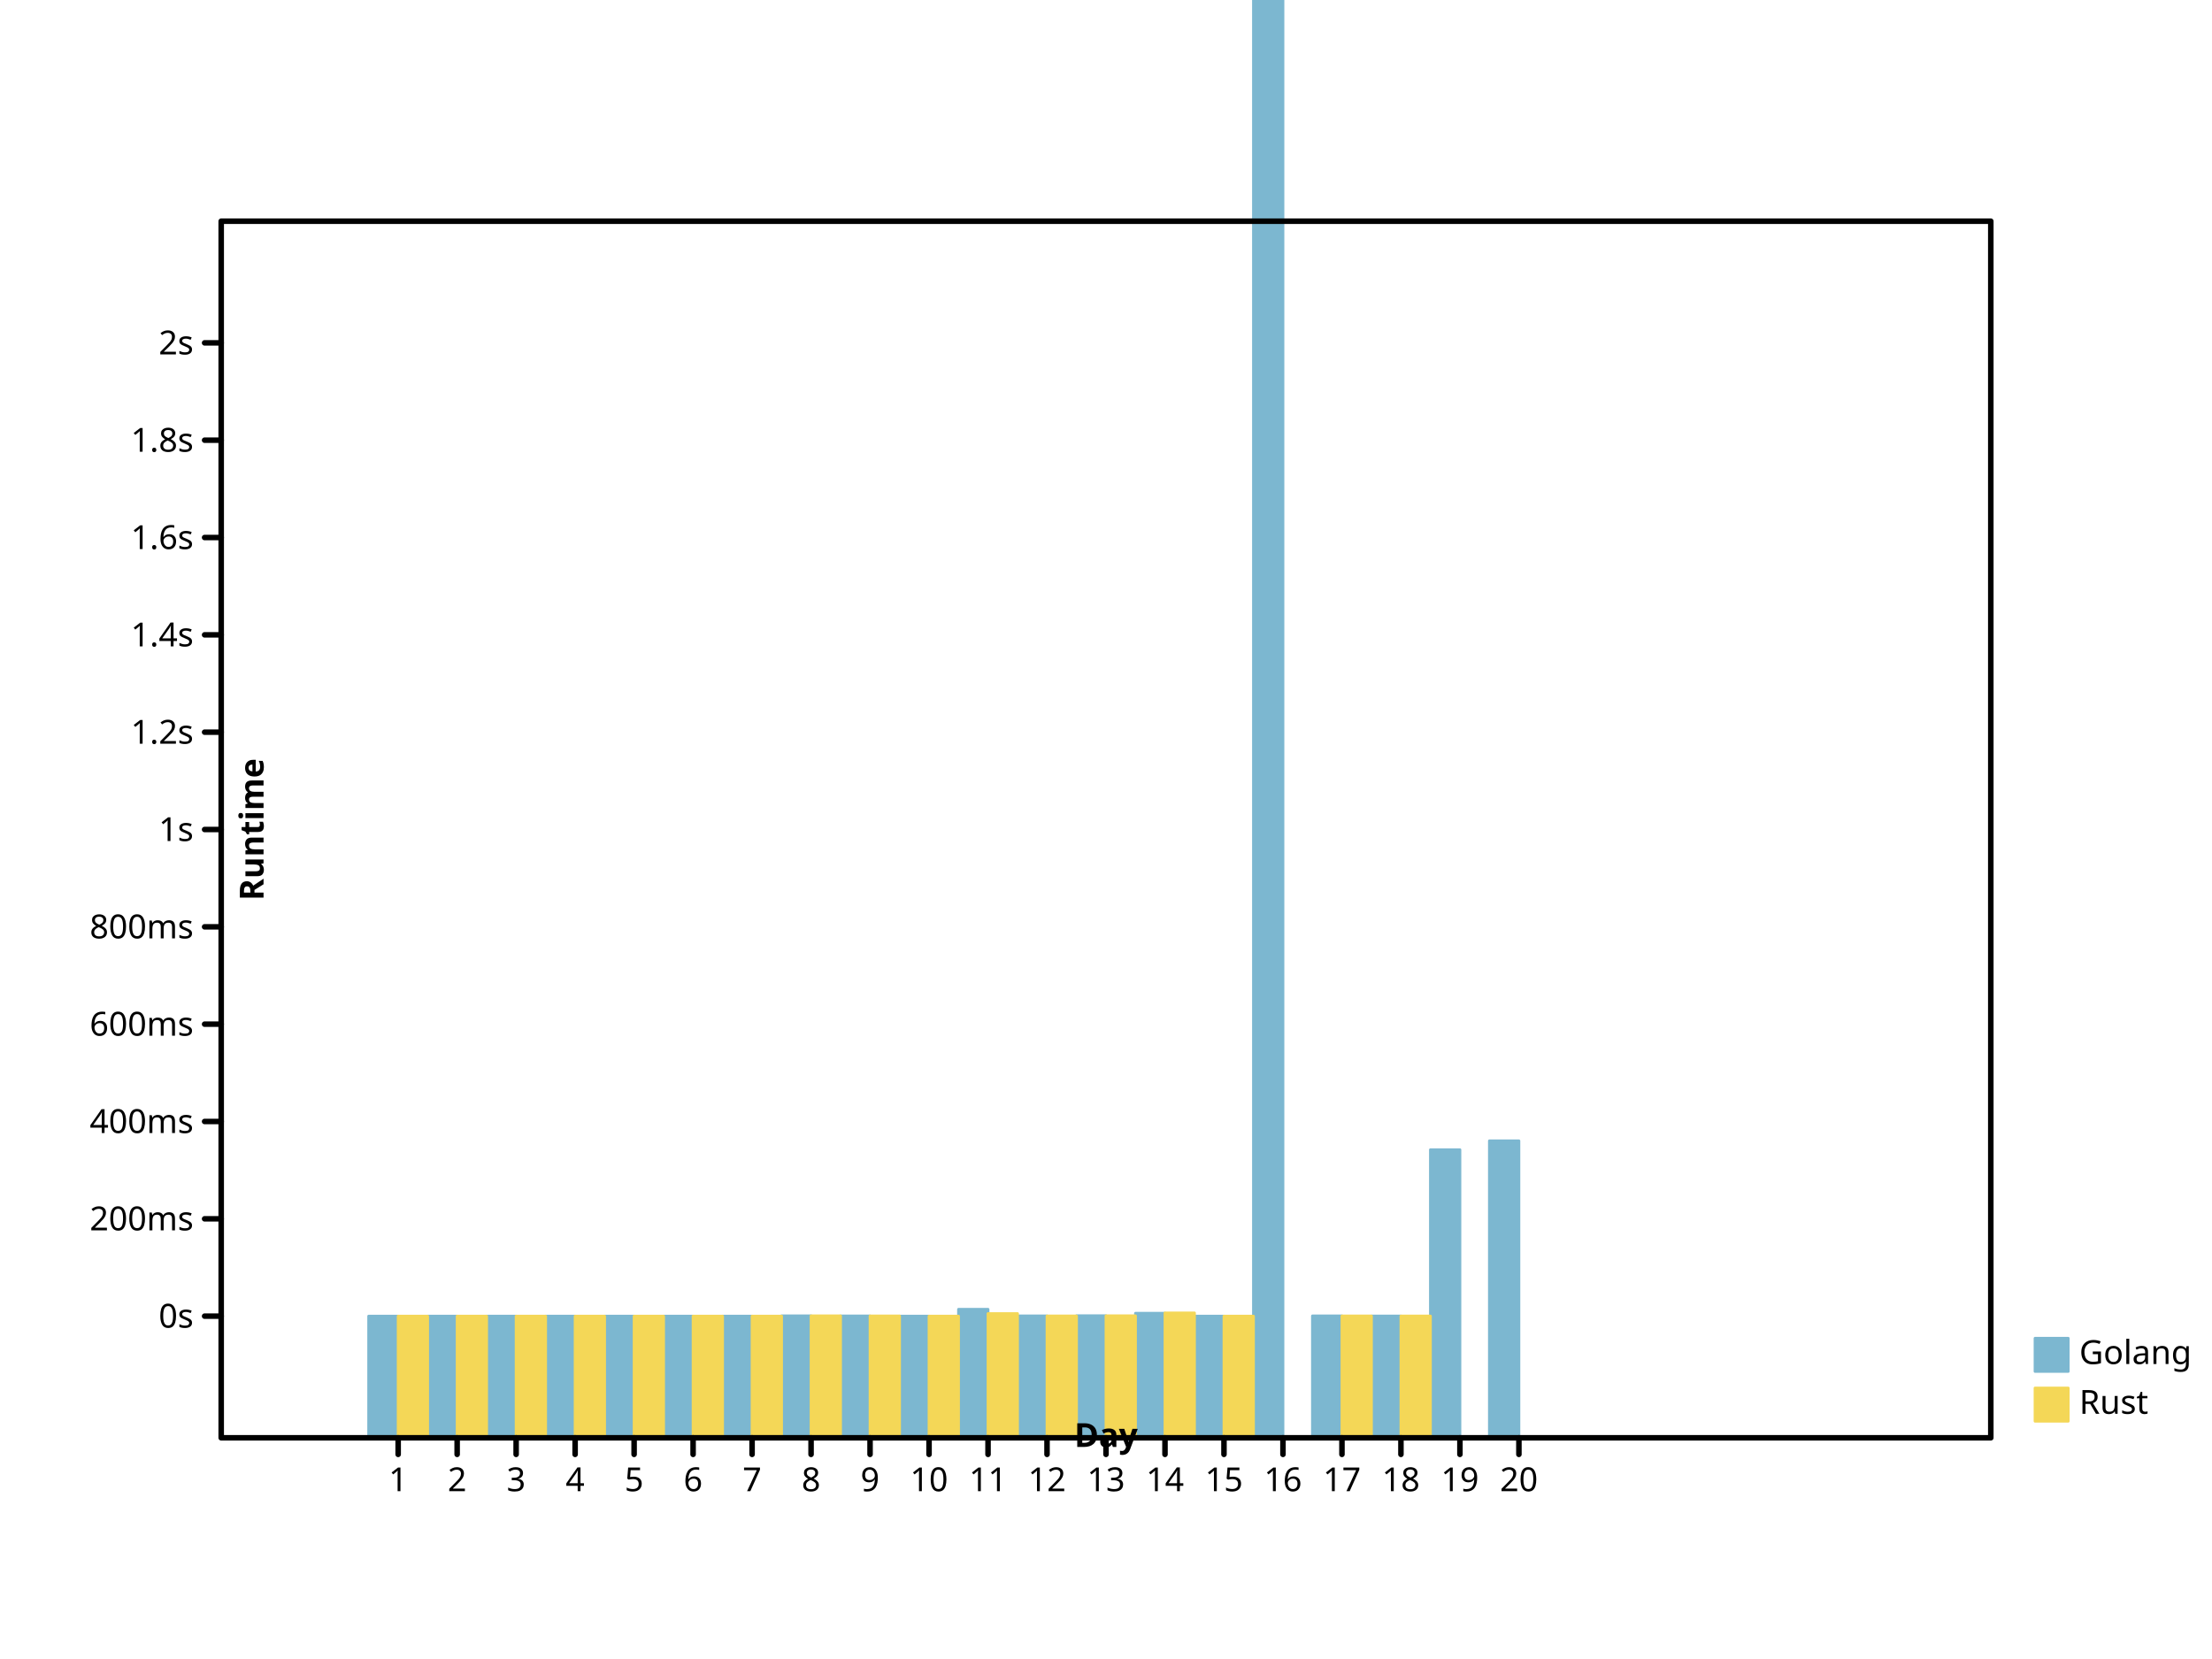
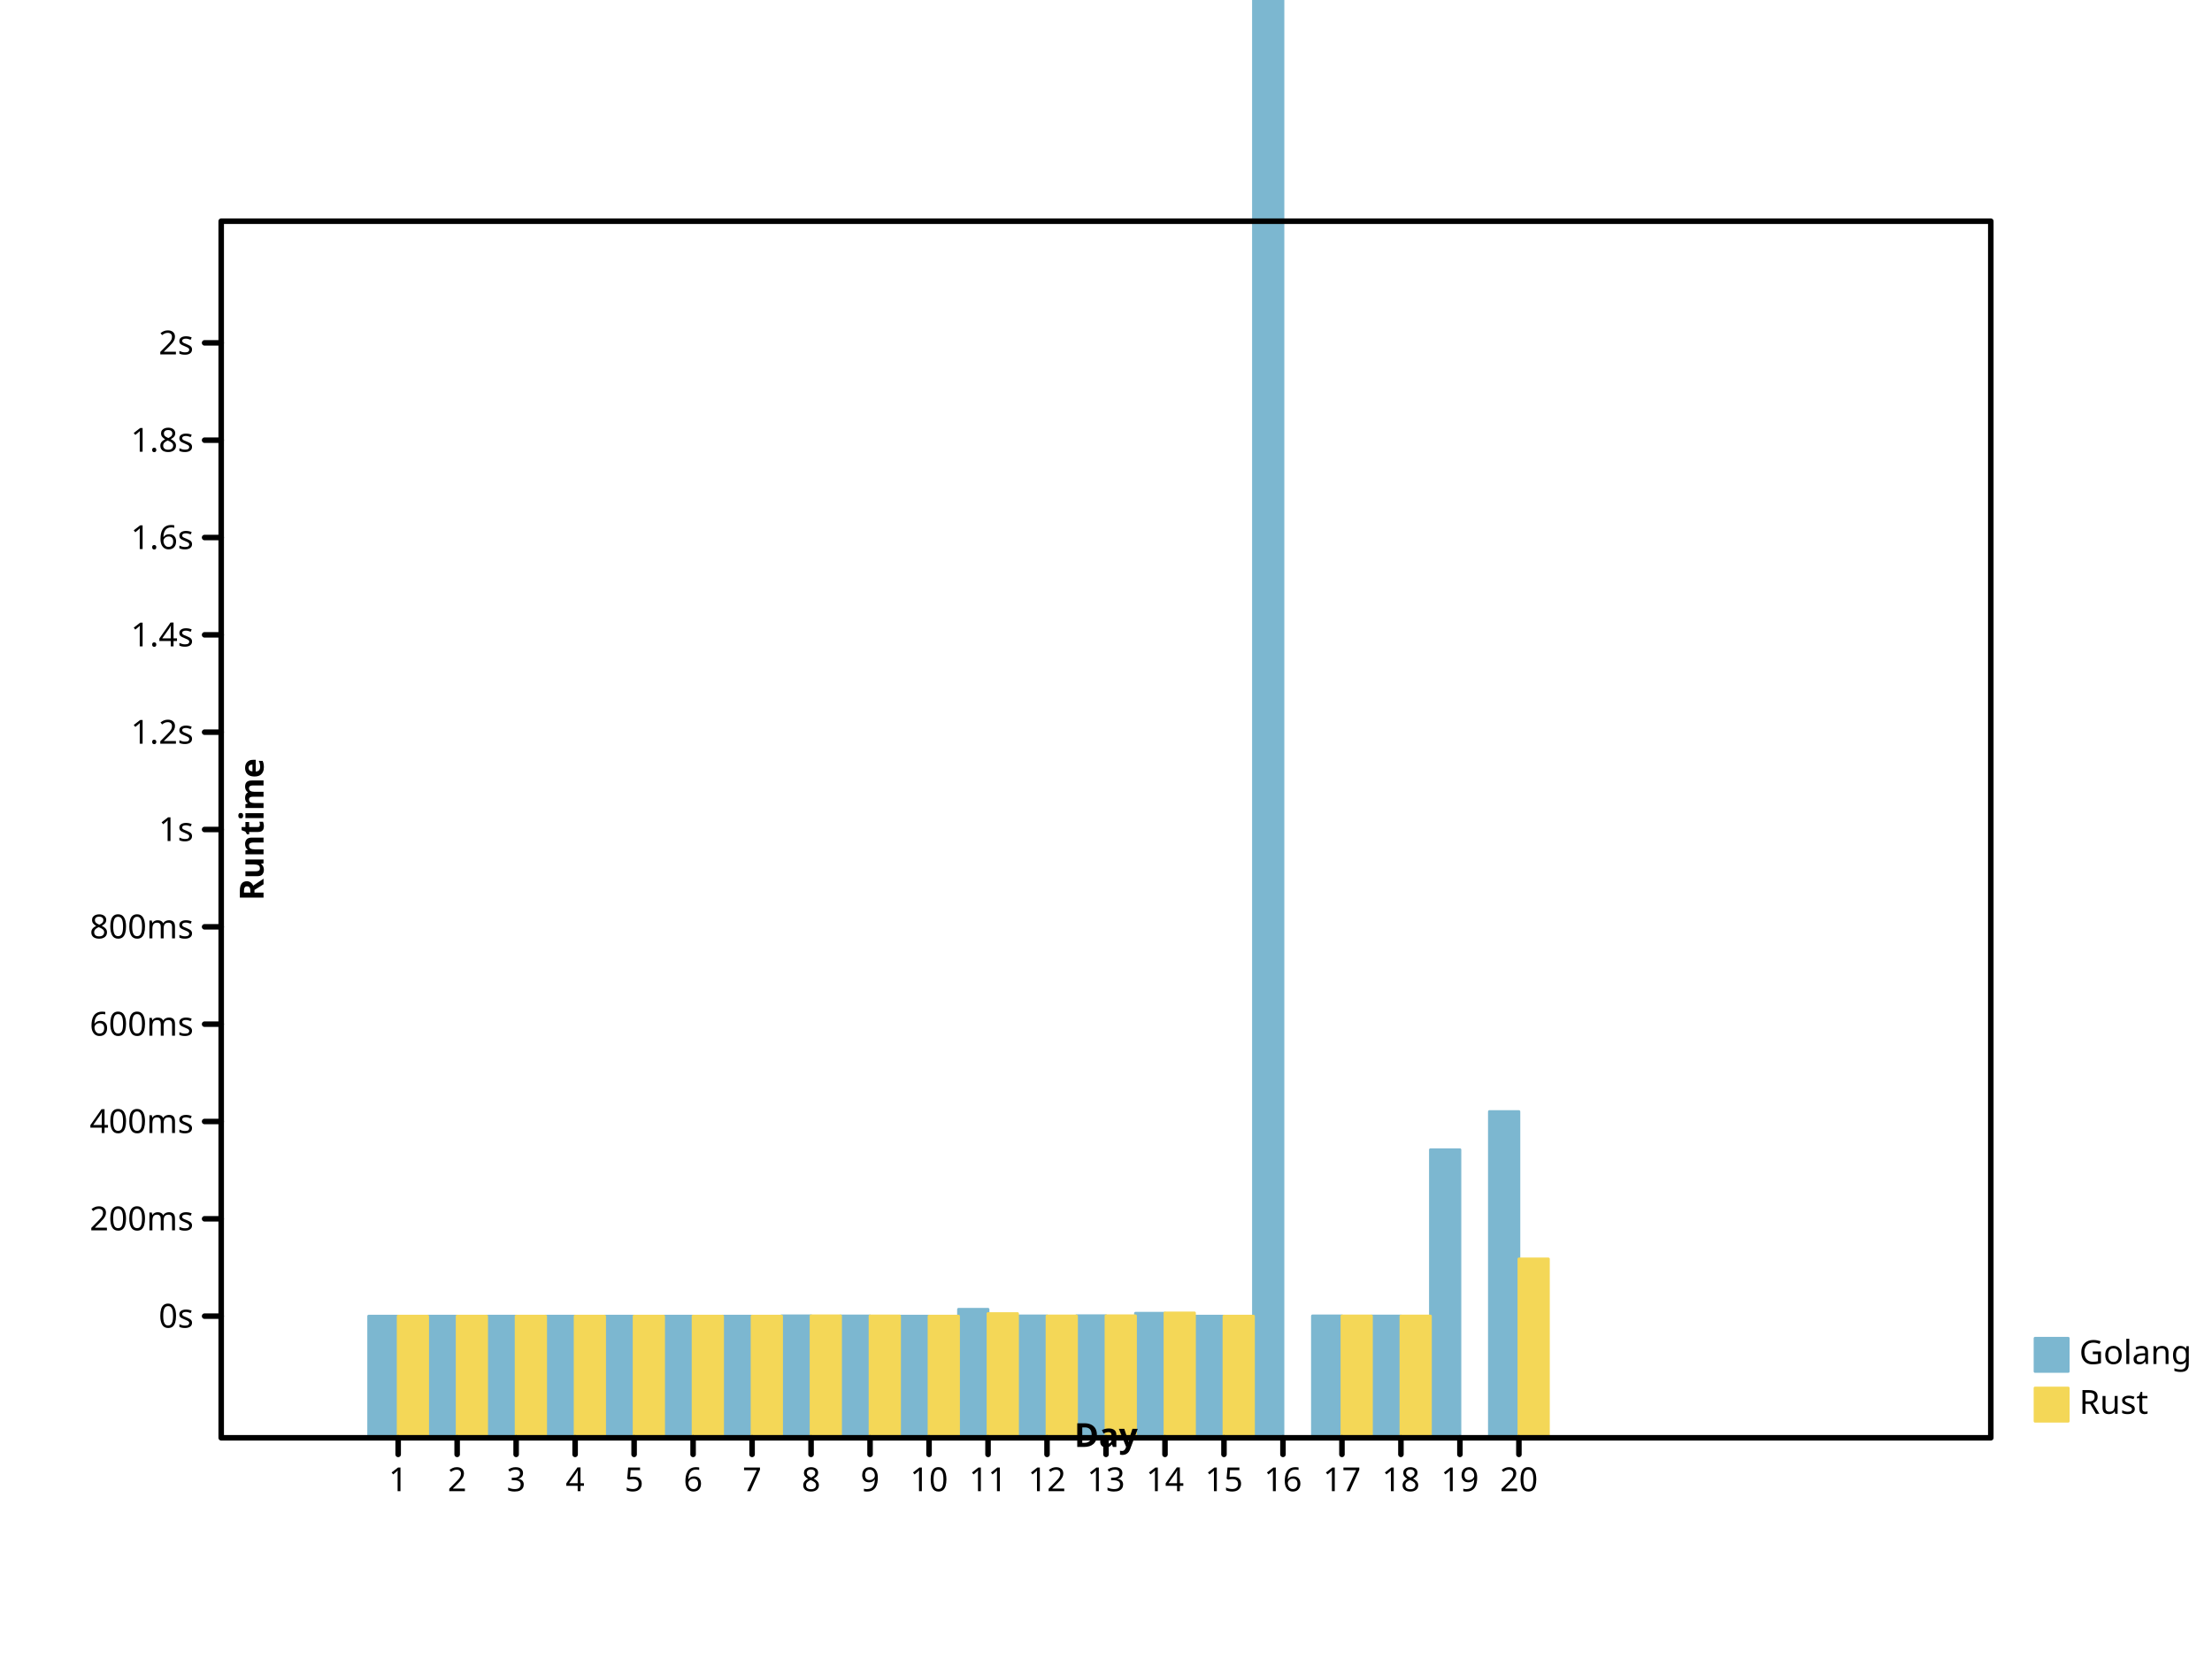
- <svg xmlns="http://www.w3.org/2000/svg" width="800" height="600" viewbox="0 0 800 600" preserveAspectRatio="xMidYMid meet">
+ <svg xmlns="http://www.w3.org/2000/svg" height="600" viewbox="0 0 800 600" preserveAspectRatio="xMidYMid meet" width="800">
  <defs>
-     <marker id="circle" viewBox="0 0 10 10 " refX="5" refY="5" markerUnits="userSpaceOnUse" markerWidth="2%" markerHeight="2%">
-       <circle r="3" fill="none" stroke="black" cx="5" cy="5" />
+     <marker viewBox="0 0 10 10 " refX="5" refY="5" markerUnits="userSpaceOnUse" markerWidth="2%" markerHeight="2%" id="circle">
+       <circle cx="5" cy="5" r="3" fill="none" stroke="black" />
    </marker>
    <marker markerWidth="2%" markerHeight="2%" id="filled-circle" viewBox="0 0 10 10 " refX="5" refY="5" markerUnits="userSpaceOnUse">
-       <circle cy="5" r="3" fill="black" stroke="none" cx="5" />
+       <circle r="3" fill="black" stroke="none" cx="5" cy="5" />
    </marker>
-     <marker id="square" viewBox="0 0 10 10 " refX="5" refY="5" markerUnits="userSpaceOnUse" markerWidth="2%" markerHeight="2%">
+     <marker markerHeight="2%" id="square" viewBox="0 0 10 10 " refX="5" refY="5" markerUnits="userSpaceOnUse" markerWidth="2%">
      <rect x="2" y="2" width="6" height="6" fill="none" stroke="black" />
    </marker>
-     <marker refX="5" refY="5" markerUnits="userSpaceOnUse" markerWidth="2%" markerHeight="2%" id="filled-square" viewBox="0 0 10 10 ">
-       <rect height="6" fill="black" stroke="none" x="2" y="2" width="6" />
+     <marker markerUnits="userSpaceOnUse" markerWidth="2%" markerHeight="2%" id="filled-square" viewBox="0 0 10 10 " refX="5" refY="5">
+       <rect x="2" y="2" width="6" height="6" fill="black" stroke="none" />
    </marker>
  </defs>
-   <g stroke-linejoin="round" transform="translate(80 520 )scale(1 -1 )" fill="hsl(198, 47%, 65%)" stroke="hsl(198, 47%, 65%)" stroke-width="1px" stroke-linecap="round">
-     <rect vector-effect="non-scaling-stroke" x="5.333333e+01" y="0" width="1.066667e+01" height="4.400289e+01" />
+   <g fill="hsl(198, 47%, 65%)" stroke="hsl(198, 47%, 65%)" stroke-width="1px" stroke-linecap="round" stroke-linejoin="round" transform="translate(80 520 )scale(1 -1 )">
+     <rect width="1.066667e+01" height="4.400289e+01" vector-effect="non-scaling-stroke" x="5.333333e+01" y="0" />
    <rect y="0" width="1.066667e+01" height="4.400080e+01" vector-effect="non-scaling-stroke" x="7.466667e+01" />
-     <rect y="0" width="1.066667e+01" height="4.400876e+01" vector-effect="non-scaling-stroke" x="96" />
-     <rect vector-effect="non-scaling-stroke" x="1.173333e+02" y="0" width="1.066667e+01" height="4.400378e+01" />
-     <rect height="4.400216e+01" vector-effect="non-scaling-stroke" x="1.386667e+02" y="0" width="1.066667e+01" />
-     <rect width="1.066667e+01" height="4.400563e+01" vector-effect="non-scaling-stroke" x="160" y="0" />
-     <rect x="1.813333e+02" y="0" width="1.066667e+01" height="4.400438e+01" vector-effect="non-scaling-stroke" />
-     <rect y="0" width="1.066667e+01" height="4.411749e+01" vector-effect="non-scaling-stroke" x="2.026667e+02" />
-     <rect vector-effect="non-scaling-stroke" x="2.240000e+02" y="0" width="1.066667e+01" height="4.407042e+01" />
+     <rect vector-effect="non-scaling-stroke" x="96" y="0" width="1.066667e+01" height="4.400876e+01" />
+     <rect width="1.066667e+01" height="4.400378e+01" vector-effect="non-scaling-stroke" x="1.173333e+02" y="0" />
+     <rect x="1.386667e+02" y="0" width="1.066667e+01" height="4.400216e+01" vector-effect="non-scaling-stroke" />
+     <rect height="4.400563e+01" vector-effect="non-scaling-stroke" x="160" y="0" width="1.066667e+01" />
+     <rect height="4.400438e+01" vector-effect="non-scaling-stroke" x="1.813333e+02" y="0" width="1.066667e+01" />
+     <rect height="4.411749e+01" vector-effect="non-scaling-stroke" x="2.026667e+02" y="0" width="1.066667e+01" />
+     <rect width="1.066667e+01" height="4.407042e+01" vector-effect="non-scaling-stroke" x="2.240000e+02" y="0" />
    <rect y="0" width="1.066667e+01" height="4.400028e+01" vector-effect="non-scaling-stroke" x="2.453333e+02" />
-     <rect y="0" width="1.066667e+01" height="4.648182e+01" vector-effect="non-scaling-stroke" x="2.666667e+02" />
-     <rect y="0" width="1.066667e+01" height="4.408909e+01" vector-effect="non-scaling-stroke" x="288" />
-     <rect x="3.093333e+02" y="0" width="1.066667e+01" height="4.414194e+01" vector-effect="non-scaling-stroke" />
+     <rect vector-effect="non-scaling-stroke" x="2.666667e+02" y="0" width="1.066667e+01" height="4.648182e+01" />
+     <rect x="288" y="0" width="1.066667e+01" height="4.408909e+01" vector-effect="non-scaling-stroke" />
+     <rect y="0" width="1.066667e+01" height="4.414194e+01" vector-effect="non-scaling-stroke" x="3.093333e+02" />
    <rect vector-effect="non-scaling-stroke" x="3.306667e+02" y="0" width="1.066667e+01" height="4.504811e+01" />
-     <rect vector-effect="non-scaling-stroke" x="3.520000e+02" y="0" width="1.066667e+01" height="4.400089e+01" />
-     <rect vector-effect="non-scaling-stroke" x="3.733333e+02" y="0" width="1.066667e+01" height="8.201469e+02" />
-     <rect x="3.946667e+02" y="0" width="1.066667e+01" height="4.408508e+01" vector-effect="non-scaling-stroke" />
+     <rect y="0" width="1.066667e+01" height="4.400089e+01" vector-effect="non-scaling-stroke" x="3.520000e+02" />
+     <rect x="3.733333e+02" y="0" width="1.066667e+01" height="8.201469e+02" vector-effect="non-scaling-stroke" />
+     <rect width="1.066667e+01" height="4.408508e+01" vector-effect="non-scaling-stroke" x="3.946667e+02" y="0" />
    <rect vector-effect="non-scaling-stroke" x="4.160000e+02" y="0" width="1.066667e+01" height="4.403330e+01" />
-     <rect vector-effect="non-scaling-stroke" x="4.373333e+02" y="0" width="1.066667e+01" height="1.041927e+02" />
-     <rect vector-effect="non-scaling-stroke" x="4.586667e+02" y="0" width="1.066667e+01" height="1.074011e+02" />
+     <rect width="1.066667e+01" height="1.041927e+02" vector-effect="non-scaling-stroke" x="4.373333e+02" y="0" />
+     <rect x="4.586667e+02" y="0" width="1.066667e+01" height="1.179899e+02" vector-effect="non-scaling-stroke" />
  </g>
-   <g transform="translate(80 520 )scale(1 -1 )" fill="hsl(49, 88%, 65%)" stroke="hsl(49, 88%, 65%)" stroke-width="1px" stroke-linecap="round" stroke-linejoin="round">
-     <rect width="1.066667e+01" height="4.400131e+01" vector-effect="non-scaling-stroke" x="6.400000e+01" y="0" />
-     <rect x="8.533333e+01" y="0" width="1.066667e+01" height="4.400019e+01" vector-effect="non-scaling-stroke" />
-     <rect vector-effect="non-scaling-stroke" x="1.066667e+02" y="0" width="1.066667e+01" height="4.400662e+01" />
-     <rect vector-effect="non-scaling-stroke" x="128" y="0" width="1.066667e+01" height="4.400226e+01" />
-     <rect vector-effect="non-scaling-stroke" x="1.493333e+02" y="0" width="1.066667e+01" height="4.400175e+01" />
+   <g fill="hsl(49, 88%, 65%)" stroke="hsl(49, 88%, 65%)" stroke-width="1px" stroke-linecap="round" stroke-linejoin="round" transform="translate(80 520 )scale(1 -1 )">
+     <rect vector-effect="non-scaling-stroke" x="6.400000e+01" y="0" width="1.066667e+01" height="4.400131e+01" />
+     <rect width="1.066667e+01" height="4.400019e+01" vector-effect="non-scaling-stroke" x="8.533333e+01" y="0" />
+     <rect width="1.066667e+01" height="4.400662e+01" vector-effect="non-scaling-stroke" x="1.066667e+02" y="0" />
+     <rect y="0" width="1.066667e+01" height="4.400226e+01" vector-effect="non-scaling-stroke" x="128" />
+     <rect x="1.493333e+02" y="0" width="1.066667e+01" height="4.400175e+01" vector-effect="non-scaling-stroke" />
    <rect vector-effect="non-scaling-stroke" x="1.706667e+02" y="0" width="1.066667e+01" height="4.400335e+01" />
    <rect vector-effect="non-scaling-stroke" x="192" y="0" width="1.066667e+01" height="4.400391e+01" />
-     <rect width="1.066667e+01" height="4.411398e+01" vector-effect="non-scaling-stroke" x="2.133333e+02" y="0" />
-     <rect vector-effect="non-scaling-stroke" x="2.346667e+02" y="0" width="1.066667e+01" height="4.406807e+01" />
-     <rect width="1.066667e+01" height="4.400021e+01" vector-effect="non-scaling-stroke" x="2.560000e+02" y="0" />
-     <rect width="1.066667e+01" height="4.492655e+01" vector-effect="non-scaling-stroke" x="2.773333e+02" y="0" />
-     <rect vector-effect="non-scaling-stroke" x="2.986667e+02" y="0" width="1.066667e+01" height="4.405564e+01" />
-     <rect width="1.066667e+01" height="4.412034e+01" vector-effect="non-scaling-stroke" x="320" y="0" />
-     <rect y="0" width="1.066667e+01" height="4.515442e+01" vector-effect="non-scaling-stroke" x="3.413333e+02" />
-     <rect x="3.626667e+02" y="0" width="1.066667e+01" height="4.400038e+01" vector-effect="non-scaling-stroke" />
-     <rect width="1.066667e+01" height="4.405816e+01" vector-effect="non-scaling-stroke" x="4.053333e+02" y="0" />
-     <rect y="0" width="1.066667e+01" height="4.403908e+01" vector-effect="non-scaling-stroke" x="4.266667e+02" />
+     <rect vector-effect="non-scaling-stroke" x="2.133333e+02" y="0" width="1.066667e+01" height="4.411398e+01" />
+     <rect height="4.406807e+01" vector-effect="non-scaling-stroke" x="2.346667e+02" y="0" width="1.066667e+01" />
+     <rect height="4.400021e+01" vector-effect="non-scaling-stroke" x="2.560000e+02" y="0" width="1.066667e+01" />
+     <rect vector-effect="non-scaling-stroke" x="2.773333e+02" y="0" width="1.066667e+01" height="4.492655e+01" />
+     <rect width="1.066667e+01" height="4.405564e+01" vector-effect="non-scaling-stroke" x="2.986667e+02" y="0" />
+     <rect vector-effect="non-scaling-stroke" x="320" y="0" width="1.066667e+01" height="4.412034e+01" />
+     <rect x="3.413333e+02" y="0" width="1.066667e+01" height="4.515442e+01" vector-effect="non-scaling-stroke" />
+     <rect y="0" width="1.066667e+01" height="4.400038e+01" vector-effect="non-scaling-stroke" x="3.626667e+02" />
+     <rect x="4.053333e+02" y="0" width="1.066667e+01" height="4.405816e+01" vector-effect="non-scaling-stroke" />
+     <rect vector-effect="non-scaling-stroke" x="4.266667e+02" y="0" width="1.066667e+01" height="4.403908e+01" />
+     <rect x="4.693333e+02" y="0" width="1.066667e+01" height="6.468697e+01" vector-effect="non-scaling-stroke" />
  </g>
-   <g stroke-width="1px" stroke-linejoin="round" fill="hsl(198, 47%, 65%)" stroke="hsl(198, 47%, 65%)" font-weight="normal" text-anchor="start" font-size="12px" font-family="sans-serif" font-style="normal" dominant-baseline="hanging" stroke-linecap="round">
+   <g dominant-baseline="hanging" fill="hsl(198, 47%, 65%)" stroke="hsl(198, 47%, 65%)" stroke-width="1px" font-family="sans-serif" font-style="normal" stroke-linejoin="round" font-weight="normal" stroke-linecap="round" font-size="12px" text-anchor="start">
    <rect vector-effect="non-scaling-stroke" x="736" y="484" width="12" height="12" />
-     <g stroke="black" fill="black">
-       <text vector-effect="non-scaling-stroke" x="752" y="484" dominant-baseline="hanging" stroke="none">Golang</text>
+     <g fill="black" stroke="black">
+       <text dominant-baseline="hanging" stroke="none" vector-effect="non-scaling-stroke" x="752" y="484">Golang</text>
    </g>
-     <g stroke="hsl(49, 88%, 65%)" font-family="sans-serif" font-style="normal" fill="hsl(49, 88%, 65%)" font-size="12px" font-weight="normal" stroke-linecap="round" stroke-linejoin="round" text-anchor="start" dominant-baseline="hanging" stroke-width="1px">
-       <rect x="736" y="502" width="12" height="12" vector-effect="non-scaling-stroke" />
+     <g font-family="sans-serif" stroke-linejoin="round" font-size="12px" font-weight="normal" text-anchor="start" stroke-width="1px" stroke-linecap="round" dominant-baseline="hanging" fill="hsl(49, 88%, 65%)" stroke="hsl(49, 88%, 65%)" font-style="normal">
+       <rect height="12" vector-effect="non-scaling-stroke" x="736" y="502" width="12" />
      <g fill="black" stroke="black">
-         <text y="502" dominant-baseline="hanging" stroke="none" vector-effect="non-scaling-stroke" x="752">Rust</text>
-         <g text-anchor="start" stroke-width="2px" fill="none" dominant-baseline="hanging" stroke-linecap="round" stroke-linejoin="round" font-size="12px" font-weight="normal" font-style="normal" font-family="sans-serif">
-           <rect vector-effect="non-scaling-stroke" x="80" y="80" width="640" height="440" />
+         <text x="752" y="502" dominant-baseline="hanging" stroke="none" vector-effect="non-scaling-stroke">Rust</text>
+         <g stroke-width="2px" font-family="sans-serif" stroke-linejoin="round" font-style="normal" dominant-baseline="hanging" font-weight="normal" text-anchor="start" fill="none" font-size="12px" stroke-linecap="round">
+           <rect x="80" y="80" width="640" height="440" vector-effect="non-scaling-stroke" />
        </g>
-         <g font-weight="normal" dominant-baseline="hanging" font-style="normal" fill="none" stroke="black" font-size="12px" stroke-linecap="round" stroke-linejoin="round" font-family="sans-serif" text-anchor="start" transform="translate(80 520 )scale(1 -1 )" stroke-width="2px">
+         <g fill="none" font-weight="normal" dominant-baseline="hanging" transform="translate(80 520 )scale(1 -1 )" stroke-linecap="round" font-family="sans-serif" stroke="black" text-anchor="start" stroke-linejoin="round" font-size="12px" stroke-width="2px" font-style="normal">
          <path d="M64,0 L64,-6 M8.533333e+01,0 L8.533333e+01,-6 M1.066667e+02,0 L1.066667e+02,-6 M128,0 L128,-6 M1.493333e+02,0 L1.493333e+02,-6 M1.706667e+02,0 L1.706667e+02,-6 M192,0 L192,-6 M2.133333e+02,0 L2.133333e+02,-6 M2.346667e+02,0 L2.346667e+02,-6 M256,0 L256,-6 M2.773333e+02,0 L2.773333e+02,-6 M2.986667e+02,0 L2.986667e+02,-6 M320,0 L320,-6 M3.413333e+02,0 L3.413333e+02,-6 M3.626667e+02,0 L3.626667e+02,-6 M384,0 L384,-6 M4.053333e+02,0 L4.053333e+02,-6 M4.266667e+02,0 L4.266667e+02,-6 M448,0 L448,-6 M4.693333e+02,0 L4.693333e+02,-6 " vector-effect="non-scaling-stroke" />
        </g>
-         <g dominant-baseline="hanging" stroke-linejoin="round" stroke="black" text-anchor="middle" font-family="sans-serif" font-size="12px" font-weight="normal" transform="translate(80 520 )scale(1 1 )" stroke-width="2px" stroke-linecap="round" font-style="normal" fill="black">
-           <text stroke="none" vector-effect="non-scaling-stroke" x="64" y="10" dominant-baseline="hanging">1</text>
+         <g stroke-linecap="round" font-style="normal" stroke-linejoin="round" transform="translate(80 520 )scale(1 1 )" stroke-width="2px" stroke="black" font-family="sans-serif" font-size="12px" font-weight="normal" text-anchor="middle" dominant-baseline="hanging" fill="black">
+           <text dominant-baseline="hanging" stroke="none" vector-effect="non-scaling-stroke" x="64" y="10">1</text>
          <text y="10" dominant-baseline="hanging" stroke="none" vector-effect="non-scaling-stroke" x="8.533333e+01">2</text>
          <text vector-effect="non-scaling-stroke" x="1.066667e+02" y="10" dominant-baseline="hanging" stroke="none">3</text>
-           <text vector-effect="non-scaling-stroke" x="128" y="10" dominant-baseline="hanging" stroke="none">4</text>
-           <text stroke="none" vector-effect="non-scaling-stroke" x="1.493333e+02" y="10" dominant-baseline="hanging">5</text>
-           <text y="10" dominant-baseline="hanging" stroke="none" vector-effect="non-scaling-stroke" x="1.706667e+02">6</text>
+           <text dominant-baseline="hanging" stroke="none" vector-effect="non-scaling-stroke" x="128" y="10">4</text>
+           <text y="10" dominant-baseline="hanging" stroke="none" vector-effect="non-scaling-stroke" x="1.493333e+02">5</text>
+           <text stroke="none" vector-effect="non-scaling-stroke" x="1.706667e+02" y="10" dominant-baseline="hanging">6</text>
          <text stroke="none" vector-effect="non-scaling-stroke" x="192" y="10" dominant-baseline="hanging">7</text>
          <text x="2.133333e+02" y="10" dominant-baseline="hanging" stroke="none" vector-effect="non-scaling-stroke">8</text>
-           <text dominant-baseline="hanging" stroke="none" vector-effect="non-scaling-stroke" x="2.346667e+02" y="10">9</text>
-           <text stroke="none" vector-effect="non-scaling-stroke" x="256" y="10" dominant-baseline="hanging">10</text>
-           <text y="10" dominant-baseline="hanging" stroke="none" vector-effect="non-scaling-stroke" x="2.773333e+02">11</text>
-           <text y="10" dominant-baseline="hanging" stroke="none" vector-effect="non-scaling-stroke" x="2.986667e+02">12</text>
+           <text x="2.346667e+02" y="10" dominant-baseline="hanging" stroke="none" vector-effect="non-scaling-stroke">9</text>
+           <text x="256" y="10" dominant-baseline="hanging" stroke="none" vector-effect="non-scaling-stroke">10</text>
+           <text x="2.773333e+02" y="10" dominant-baseline="hanging" stroke="none" vector-effect="non-scaling-stroke">11</text>
+           <text stroke="none" vector-effect="non-scaling-stroke" x="2.986667e+02" y="10" dominant-baseline="hanging">12</text>
          <text y="10" dominant-baseline="hanging" stroke="none" vector-effect="non-scaling-stroke" x="320">13</text>
-           <text vector-effect="non-scaling-stroke" x="3.413333e+02" y="10" dominant-baseline="hanging" stroke="none">14</text>
-           <text dominant-baseline="hanging" stroke="none" vector-effect="non-scaling-stroke" x="3.626667e+02" y="10">15</text>
+           <text y="10" dominant-baseline="hanging" stroke="none" vector-effect="non-scaling-stroke" x="3.413333e+02">14</text>
+           <text stroke="none" vector-effect="non-scaling-stroke" x="3.626667e+02" y="10" dominant-baseline="hanging">15</text>
          <text x="384" y="10" dominant-baseline="hanging" stroke="none" vector-effect="non-scaling-stroke">16</text>
-           <text dominant-baseline="hanging" stroke="none" vector-effect="non-scaling-stroke" x="4.053333e+02" y="10">17</text>
-           <text dominant-baseline="hanging" stroke="none" vector-effect="non-scaling-stroke" x="4.266667e+02" y="10">18</text>
+           <text vector-effect="non-scaling-stroke" x="4.053333e+02" y="10" dominant-baseline="hanging" stroke="none">17</text>
+           <text stroke="none" vector-effect="non-scaling-stroke" x="4.266667e+02" y="10" dominant-baseline="hanging">18</text>
          <text stroke="none" vector-effect="non-scaling-stroke" x="448" y="10" dominant-baseline="hanging">19</text>
-           <text dominant-baseline="hanging" stroke="none" vector-effect="non-scaling-stroke" x="4.693333e+02" y="10">20</text>
+           <text stroke="none" vector-effect="non-scaling-stroke" x="4.693333e+02" y="10" dominant-baseline="hanging">20</text>
        </g>
-         <g font-style="normal" stroke-linecap="round" stroke-linejoin="round" font-size="12px" dominant-baseline="baseline" fill="black" stroke="black" font-family="sans-serif" transform="translate(80 520 )scale(1 1 )rotate(0 0 0 )" stroke-width="2px" font-weight="bold" text-anchor="middle">
-           <text x="320" y="-6" dominant-baseline="baseline" stroke="none" vector-effect="non-scaling-stroke">Day</text>
+         <g font-weight="bold" fill="black" stroke-linecap="round" font-family="sans-serif" font-style="normal" font-size="12px" transform="translate(80 520 )scale(1 1 )rotate(0 0 0 )" stroke="black" stroke-width="2px" stroke-linejoin="round" text-anchor="middle" dominant-baseline="baseline">
+           <text y="-6" dominant-baseline="baseline" stroke="none" vector-effect="non-scaling-stroke" x="320">Day</text>
        </g>
-         <g text-anchor="middle" dominant-baseline="baseline" fill="black" stroke="black" font-style="normal" stroke-width="2px" stroke-linecap="round" font-weight="bold" transform="translate(80 520 )scale(1 -1 )" font-family="sans-serif" stroke-linejoin="round" font-size="12px">
+         <g stroke-linejoin="round" font-weight="bold" text-anchor="middle" dominant-baseline="baseline" font-style="normal" fill="black" transform="translate(80 520 )scale(1 -1 )" font-size="12px" stroke="black" stroke-width="2px" stroke-linecap="round" font-family="sans-serif">
          <path vector-effect="non-scaling-stroke" d="M0,44 L-6,44 M0,7.920000e+01 L-6,7.920000e+01 M0,1.144000e+02 L-6,1.144000e+02 M0,1.496000e+02 L-6,1.496000e+02 M0,1.848000e+02 L-6,1.848000e+02 M0,220 L-6,220 M0,2.552000e+02 L-6,2.552000e+02 M0,2.904000e+02 L-6,2.904000e+02 M0,3.256000e+02 L-6,3.256000e+02 M0,3.608000e+02 L-6,3.608000e+02 M0,396 L-6,396 " />
        </g>
-         <g dominant-baseline="middle" transform="translate(80 520 )scale(1 1 )" fill="black" stroke="black" font-size="12px" font-weight="normal" text-anchor="end" stroke-width="2px" stroke-linecap="round" font-family="sans-serif" font-style="normal" stroke-linejoin="round">
-           <text y="-44" dominant-baseline="middle" stroke="none" vector-effect="non-scaling-stroke" x="-10">0s</text>
-           <text dominant-baseline="middle" stroke="none" vector-effect="non-scaling-stroke" x="-10" y="-7.920000e+01">200ms</text>
-           <text x="-10" y="-1.144000e+02" dominant-baseline="middle" stroke="none" vector-effect="non-scaling-stroke">400ms</text>
+         <g font-family="sans-serif" font-style="normal" stroke-linejoin="round" font-weight="normal" dominant-baseline="middle" transform="translate(80 520 )scale(1 1 )" stroke="black" font-size="12px" text-anchor="end" fill="black" stroke-width="2px" stroke-linecap="round">
+           <text stroke="none" vector-effect="non-scaling-stroke" x="-10" y="-44" dominant-baseline="middle">0s</text>
+           <text stroke="none" vector-effect="non-scaling-stroke" x="-10" y="-7.920000e+01" dominant-baseline="middle">200ms</text>
+           <text vector-effect="non-scaling-stroke" x="-10" y="-1.144000e+02" dominant-baseline="middle" stroke="none">400ms</text>
          <text stroke="none" vector-effect="non-scaling-stroke" x="-10" y="-1.496000e+02" dominant-baseline="middle">600ms</text>
          <text x="-10" y="-1.848000e+02" dominant-baseline="middle" stroke="none" vector-effect="non-scaling-stroke">800ms</text>
-           <text y="-220" dominant-baseline="middle" stroke="none" vector-effect="non-scaling-stroke" x="-10">1s</text>
-           <text y="-2.552000e+02" dominant-baseline="middle" stroke="none" vector-effect="non-scaling-stroke" x="-10">1.2s</text>
+           <text x="-10" y="-220" dominant-baseline="middle" stroke="none" vector-effect="non-scaling-stroke">1s</text>
+           <text vector-effect="non-scaling-stroke" x="-10" y="-2.552000e+02" dominant-baseline="middle" stroke="none">1.2s</text>
          <text dominant-baseline="middle" stroke="none" vector-effect="non-scaling-stroke" x="-10" y="-2.904000e+02">1.4s</text>
-           <text x="-10" y="-3.256000e+02" dominant-baseline="middle" stroke="none" vector-effect="non-scaling-stroke">1.6s</text>
-           <text dominant-baseline="middle" stroke="none" vector-effect="non-scaling-stroke" x="-10" y="-3.608000e+02">1.8s</text>
-           <text stroke="none" vector-effect="non-scaling-stroke" x="-10" y="-396" dominant-baseline="middle">2s</text>
+           <text stroke="none" vector-effect="non-scaling-stroke" x="-10" y="-3.256000e+02" dominant-baseline="middle">1.6s</text>
+           <text y="-3.608000e+02" dominant-baseline="middle" stroke="none" vector-effect="non-scaling-stroke" x="-10">1.8s</text>
+           <text dominant-baseline="middle" stroke="none" vector-effect="non-scaling-stroke" x="-10" y="-396">2s</text>
        </g>
-         <g font-weight="bold" text-anchor="middle" dominant-baseline="hanging" stroke-linejoin="round" font-family="sans-serif" font-size="12px" stroke-width="2px" stroke-linecap="round" font-style="normal" fill="black" stroke="black" transform="translate(80 520 )scale(1 1 )rotate(-90 0 0 )">
-           <text x="220" y="6" dominant-baseline="hanging" stroke="none" vector-effect="non-scaling-stroke">Runtime</text>
+         <g font-size="12px" font-weight="bold" text-anchor="middle" stroke-width="2px" stroke-linecap="round" dominant-baseline="hanging" transform="translate(80 520 )scale(1 1 )rotate(-90 0 0 )" font-style="normal" fill="black" stroke="black" stroke-linejoin="round" font-family="sans-serif">
+           <text y="6" dominant-baseline="hanging" stroke="none" vector-effect="non-scaling-stroke" x="220">Runtime</text>
        </g>
      </g>
    </g>
  </g>
</svg>
